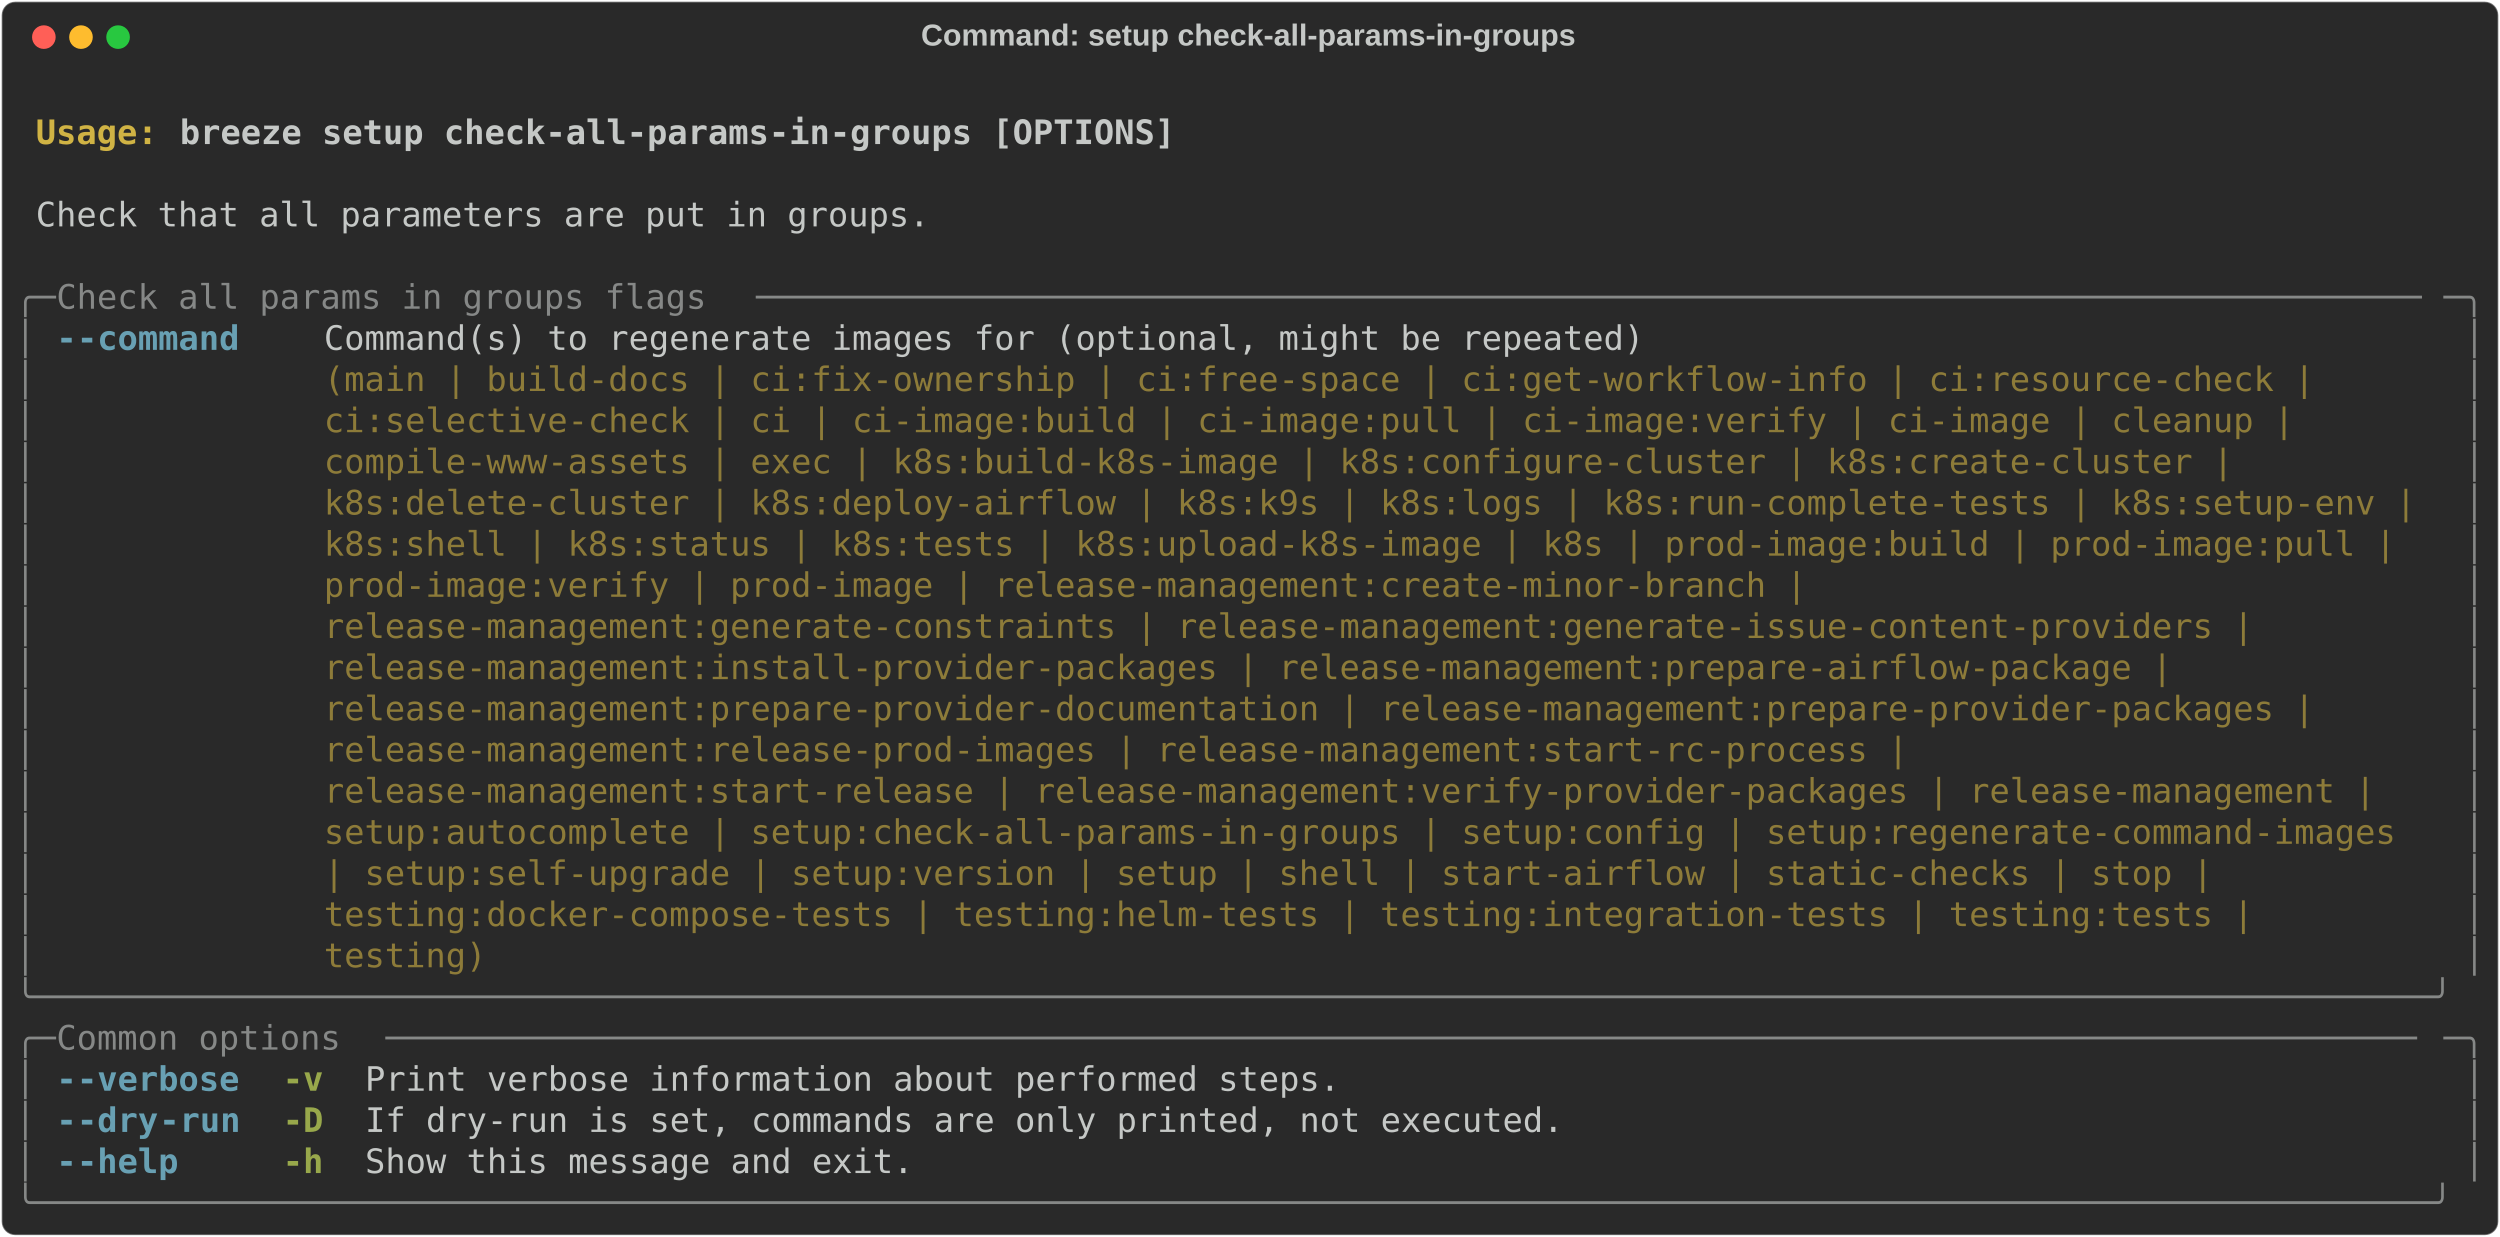
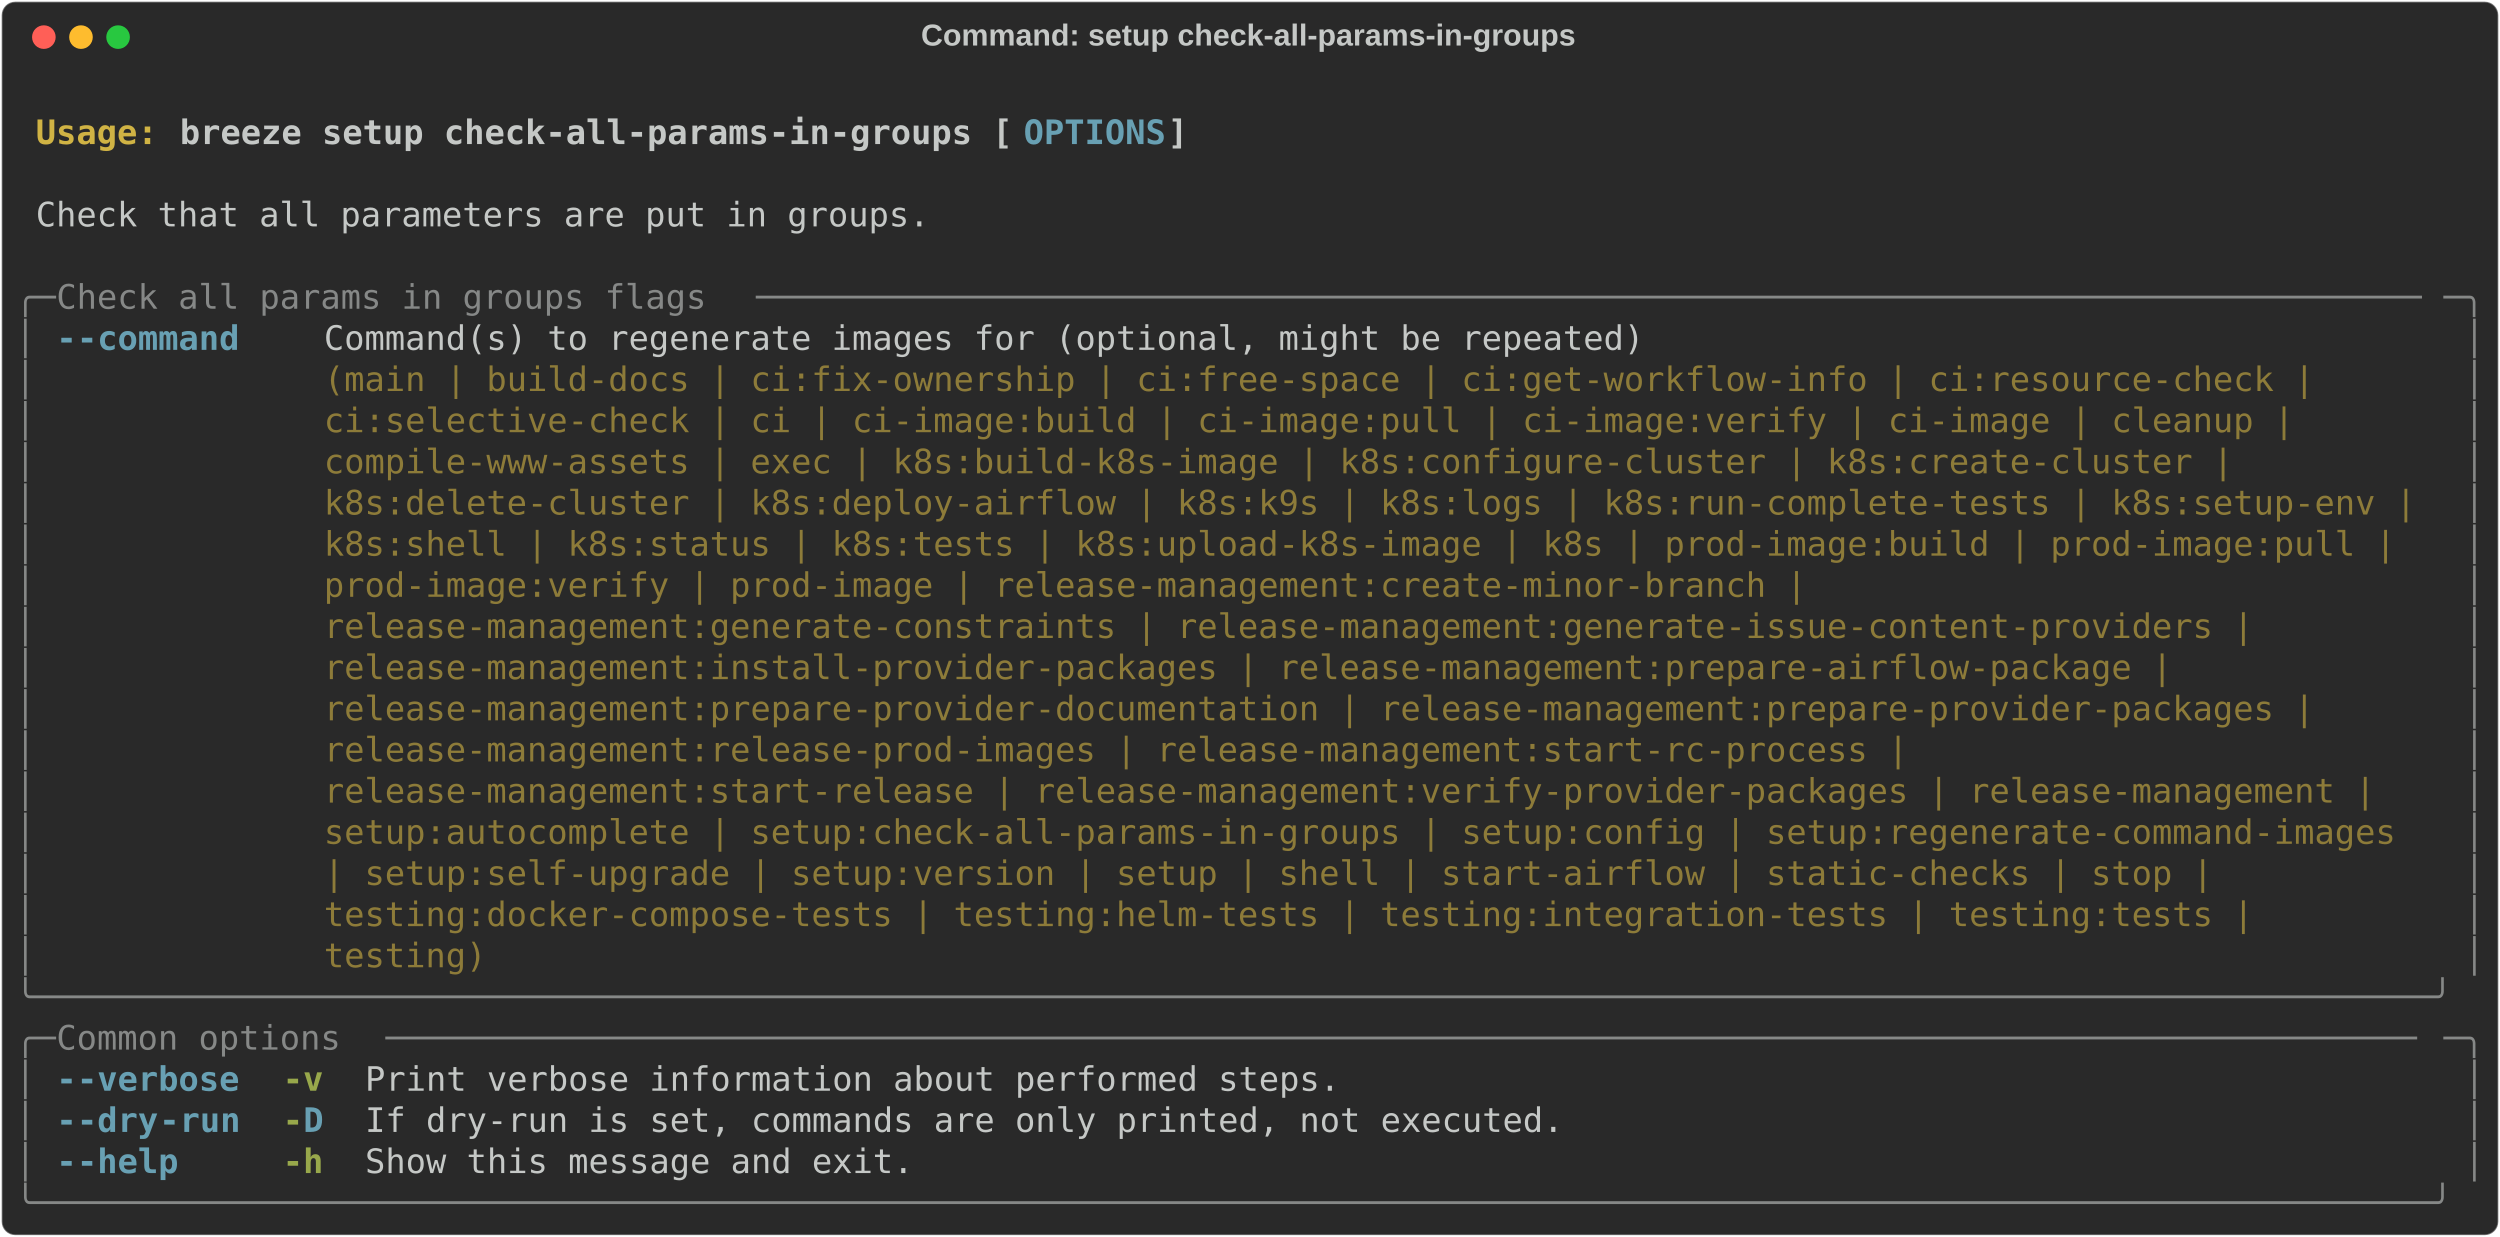
<svg xmlns="http://www.w3.org/2000/svg" class="rich-terminal" viewBox="0 0 1482 733.2">
  <style>

    @font-face {
        font-family: "Fira Code";
        src: local("FiraCode-Regular"),
                url("https://cdnjs.cloudflare.com/ajax/libs/firacode/6.2.0/woff2/FiraCode-Regular.woff2") format("woff2"),
                url("https://cdnjs.cloudflare.com/ajax/libs/firacode/6.2.0/woff/FiraCode-Regular.woff") format("woff");
        font-style: normal;
        font-weight: 400;
    }
    @font-face {
        font-family: "Fira Code";
        src: local("FiraCode-Bold"),
                url("https://cdnjs.cloudflare.com/ajax/libs/firacode/6.2.0/woff2/FiraCode-Bold.woff2") format("woff2"),
                url("https://cdnjs.cloudflare.com/ajax/libs/firacode/6.2.0/woff/FiraCode-Bold.woff") format("woff");
        font-style: bold;
        font-weight: 700;
    }

    .breeze-setup-check-all-params-in-groups-matrix {
        font-family: Fira Code, monospace;
        font-size: 20px;
        line-height: 24.4px;
        font-variant-east-asian: full-width;
    }

    .breeze-setup-check-all-params-in-groups-title {
        font-size: 18px;
        font-weight: bold;
        font-family: arial;
    }

    .breeze-setup-check-all-params-in-groups-r1 { fill: #c5c8c6;font-weight: bold }
.breeze-setup-check-all-params-in-groups-r2 { fill: #c5c8c6 }
.breeze-setup-check-all-params-in-groups-r3 { fill: #d0b344;font-weight: bold }
- .breeze-setup-check-all-params-in-groups-r4 { fill: #868887 }
- .breeze-setup-check-all-params-in-groups-r5 { fill: #68a0b3;font-weight: bold }
+ .breeze-setup-check-all-params-in-groups-r4 { fill: #68a0b3;font-weight: bold }
+ .breeze-setup-check-all-params-in-groups-r5 { fill: #868887 }
.breeze-setup-check-all-params-in-groups-r6 { fill: #8d7b39 }
.breeze-setup-check-all-params-in-groups-r7 { fill: #98a84b;font-weight: bold }
    </style>
  <defs>
    <clipPath id="breeze-setup-check-all-params-in-groups-clip-terminal">
      <rect x="0" y="0" width="1463.0" height="682.2" />
    </clipPath>
    <clipPath id="breeze-setup-check-all-params-in-groups-line-0">
      <rect x="0" y="1.5" width="1464" height="24.65" />
    </clipPath>
    <clipPath id="breeze-setup-check-all-params-in-groups-line-1">
      <rect x="0" y="25.9" width="1464" height="24.65" />
    </clipPath>
    <clipPath id="breeze-setup-check-all-params-in-groups-line-2">
      <rect x="0" y="50.3" width="1464" height="24.65" />
    </clipPath>
    <clipPath id="breeze-setup-check-all-params-in-groups-line-3">
      <rect x="0" y="74.7" width="1464" height="24.65" />
    </clipPath>
    <clipPath id="breeze-setup-check-all-params-in-groups-line-4">
      <rect x="0" y="99.1" width="1464" height="24.65" />
    </clipPath>
    <clipPath id="breeze-setup-check-all-params-in-groups-line-5">
      <rect x="0" y="123.5" width="1464" height="24.65" />
    </clipPath>
    <clipPath id="breeze-setup-check-all-params-in-groups-line-6">
      <rect x="0" y="147.9" width="1464" height="24.65" />
    </clipPath>
    <clipPath id="breeze-setup-check-all-params-in-groups-line-7">
      <rect x="0" y="172.3" width="1464" height="24.65" />
    </clipPath>
    <clipPath id="breeze-setup-check-all-params-in-groups-line-8">
      <rect x="0" y="196.7" width="1464" height="24.65" />
    </clipPath>
    <clipPath id="breeze-setup-check-all-params-in-groups-line-9">
      <rect x="0" y="221.1" width="1464" height="24.65" />
    </clipPath>
    <clipPath id="breeze-setup-check-all-params-in-groups-line-10">
      <rect x="0" y="245.5" width="1464" height="24.65" />
    </clipPath>
    <clipPath id="breeze-setup-check-all-params-in-groups-line-11">
      <rect x="0" y="269.9" width="1464" height="24.65" />
    </clipPath>
    <clipPath id="breeze-setup-check-all-params-in-groups-line-12">
      <rect x="0" y="294.3" width="1464" height="24.65" />
    </clipPath>
    <clipPath id="breeze-setup-check-all-params-in-groups-line-13">
      <rect x="0" y="318.7" width="1464" height="24.65" />
    </clipPath>
    <clipPath id="breeze-setup-check-all-params-in-groups-line-14">
      <rect x="0" y="343.1" width="1464" height="24.65" />
    </clipPath>
    <clipPath id="breeze-setup-check-all-params-in-groups-line-15">
      <rect x="0" y="367.5" width="1464" height="24.65" />
    </clipPath>
    <clipPath id="breeze-setup-check-all-params-in-groups-line-16">
      <rect x="0" y="391.9" width="1464" height="24.65" />
    </clipPath>
    <clipPath id="breeze-setup-check-all-params-in-groups-line-17">
      <rect x="0" y="416.3" width="1464" height="24.65" />
    </clipPath>
    <clipPath id="breeze-setup-check-all-params-in-groups-line-18">
      <rect x="0" y="440.7" width="1464" height="24.65" />
    </clipPath>
    <clipPath id="breeze-setup-check-all-params-in-groups-line-19">
      <rect x="0" y="465.1" width="1464" height="24.65" />
    </clipPath>
    <clipPath id="breeze-setup-check-all-params-in-groups-line-20">
      <rect x="0" y="489.5" width="1464" height="24.65" />
    </clipPath>
    <clipPath id="breeze-setup-check-all-params-in-groups-line-21">
      <rect x="0" y="513.9" width="1464" height="24.65" />
    </clipPath>
    <clipPath id="breeze-setup-check-all-params-in-groups-line-22">
      <rect x="0" y="538.3" width="1464" height="24.65" />
    </clipPath>
    <clipPath id="breeze-setup-check-all-params-in-groups-line-23">
      <rect x="0" y="562.7" width="1464" height="24.65" />
    </clipPath>
    <clipPath id="breeze-setup-check-all-params-in-groups-line-24">
      <rect x="0" y="587.1" width="1464" height="24.65" />
    </clipPath>
    <clipPath id="breeze-setup-check-all-params-in-groups-line-25">
      <rect x="0" y="611.5" width="1464" height="24.65" />
    </clipPath>
    <clipPath id="breeze-setup-check-all-params-in-groups-line-26">
      <rect x="0" y="635.9" width="1464" height="24.65" />
    </clipPath>
  </defs>
  <rect fill="#292929" stroke="rgba(255,255,255,0.35)" stroke-width="1" x="1" y="1" width="1480" height="731.2" rx="8" />
  <text class="breeze-setup-check-all-params-in-groups-title" fill="#c5c8c6" text-anchor="middle" x="740" y="27">Command: setup check-all-params-in-groups</text>
  <g transform="translate(26,22)">
    <circle cx="0" cy="0" r="7" fill="#ff5f57" />
    <circle cx="22" cy="0" r="7" fill="#febc2e" />
    <circle cx="44" cy="0" r="7" fill="#28c840" />
  </g>
  <g transform="translate(9, 41)" clip-path="url(#breeze-setup-check-all-params-in-groups-clip-terminal)">
    <g class="breeze-setup-check-all-params-in-groups-matrix">
      <text class="breeze-setup-check-all-params-in-groups-r2" x="1464" y="20" textLength="12.2" clip-path="url(#breeze-setup-check-all-params-in-groups-line-0)">
</text>
      <text class="breeze-setup-check-all-params-in-groups-r3" x="12.2" y="44.4" textLength="85.4" clip-path="url(#breeze-setup-check-all-params-in-groups-line-1)">Usage: </text>
-       <text class="breeze-setup-check-all-params-in-groups-r1" x="97.6" y="44.4" textLength="597.8" clip-path="url(#breeze-setup-check-all-params-in-groups-line-1)">breeze setup check-all-params-in-groups [OPTIONS]</text>
+       <text class="breeze-setup-check-all-params-in-groups-r1" x="97.6" y="44.4" textLength="500.2" clip-path="url(#breeze-setup-check-all-params-in-groups-line-1)">breeze setup check-all-params-in-groups [</text>
+       <text class="breeze-setup-check-all-params-in-groups-r4" x="597.8" y="44.4" textLength="85.4" clip-path="url(#breeze-setup-check-all-params-in-groups-line-1)">OPTIONS</text>
+       <text class="breeze-setup-check-all-params-in-groups-r1" x="683.2" y="44.4" textLength="12.2" clip-path="url(#breeze-setup-check-all-params-in-groups-line-1)">]</text>
      <text class="breeze-setup-check-all-params-in-groups-r2" x="1464" y="44.4" textLength="12.2" clip-path="url(#breeze-setup-check-all-params-in-groups-line-1)">
</text>
      <text class="breeze-setup-check-all-params-in-groups-r2" x="1464" y="68.8" textLength="12.2" clip-path="url(#breeze-setup-check-all-params-in-groups-line-2)">
</text>
      <text class="breeze-setup-check-all-params-in-groups-r2" x="12.2" y="93.2" textLength="536.8" clip-path="url(#breeze-setup-check-all-params-in-groups-line-3)">Check that all parameters are put in groups.</text>
      <text class="breeze-setup-check-all-params-in-groups-r2" x="1464" y="93.2" textLength="12.2" clip-path="url(#breeze-setup-check-all-params-in-groups-line-3)">
</text>
      <text class="breeze-setup-check-all-params-in-groups-r2" x="1464" y="117.6" textLength="12.2" clip-path="url(#breeze-setup-check-all-params-in-groups-line-4)">
</text>
-       <text class="breeze-setup-check-all-params-in-groups-r4" x="0" y="142" textLength="24.4" clip-path="url(#breeze-setup-check-all-params-in-groups-line-5)">╭─</text>
-       <text class="breeze-setup-check-all-params-in-groups-r4" x="24.4" y="142" textLength="414.8" clip-path="url(#breeze-setup-check-all-params-in-groups-line-5)"> Check all params in groups flags </text>
-       <text class="breeze-setup-check-all-params-in-groups-r4" x="439.2" y="142" textLength="1000.4" clip-path="url(#breeze-setup-check-all-params-in-groups-line-5)">──────────────────────────────────────────────────────────────────────────────────</text>
-       <text class="breeze-setup-check-all-params-in-groups-r4" x="1439.6" y="142" textLength="24.4" clip-path="url(#breeze-setup-check-all-params-in-groups-line-5)">─╮</text>
+       <text class="breeze-setup-check-all-params-in-groups-r5" x="0" y="142" textLength="24.4" clip-path="url(#breeze-setup-check-all-params-in-groups-line-5)">╭─</text>
+       <text class="breeze-setup-check-all-params-in-groups-r5" x="24.4" y="142" textLength="414.8" clip-path="url(#breeze-setup-check-all-params-in-groups-line-5)"> Check all params in groups flags </text>
+       <text class="breeze-setup-check-all-params-in-groups-r5" x="439.2" y="142" textLength="1000.4" clip-path="url(#breeze-setup-check-all-params-in-groups-line-5)">──────────────────────────────────────────────────────────────────────────────────</text>
+       <text class="breeze-setup-check-all-params-in-groups-r5" x="1439.6" y="142" textLength="24.4" clip-path="url(#breeze-setup-check-all-params-in-groups-line-5)">─╮</text>
      <text class="breeze-setup-check-all-params-in-groups-r2" x="1464" y="142" textLength="12.2" clip-path="url(#breeze-setup-check-all-params-in-groups-line-5)">
</text>
-       <text class="breeze-setup-check-all-params-in-groups-r4" x="0" y="166.4" textLength="12.2" clip-path="url(#breeze-setup-check-all-params-in-groups-line-6)">│</text>
-       <text class="breeze-setup-check-all-params-in-groups-r5" x="24.4" y="166.4" textLength="12.2" clip-path="url(#breeze-setup-check-all-params-in-groups-line-6)">-</text>
-       <text class="breeze-setup-check-all-params-in-groups-r5" x="36.6" y="166.4" textLength="97.6" clip-path="url(#breeze-setup-check-all-params-in-groups-line-6)">-command</text>
+       <text class="breeze-setup-check-all-params-in-groups-r5" x="0" y="166.4" textLength="12.2" clip-path="url(#breeze-setup-check-all-params-in-groups-line-6)">│</text>
+       <text class="breeze-setup-check-all-params-in-groups-r4" x="24.4" y="166.4" textLength="12.2" clip-path="url(#breeze-setup-check-all-params-in-groups-line-6)">-</text>
+       <text class="breeze-setup-check-all-params-in-groups-r4" x="36.6" y="166.4" textLength="97.6" clip-path="url(#breeze-setup-check-all-params-in-groups-line-6)">-command</text>
      <text class="breeze-setup-check-all-params-in-groups-r2" x="183" y="166.4" textLength="1256.6" clip-path="url(#breeze-setup-check-all-params-in-groups-line-6)">Command(s) to regenerate images for (optional, might be repeated)                                      </text>
-       <text class="breeze-setup-check-all-params-in-groups-r4" x="1451.8" y="166.4" textLength="12.2" clip-path="url(#breeze-setup-check-all-params-in-groups-line-6)">│</text>
+       <text class="breeze-setup-check-all-params-in-groups-r5" x="1451.8" y="166.4" textLength="12.2" clip-path="url(#breeze-setup-check-all-params-in-groups-line-6)">│</text>
      <text class="breeze-setup-check-all-params-in-groups-r2" x="1464" y="166.4" textLength="12.2" clip-path="url(#breeze-setup-check-all-params-in-groups-line-6)">
</text>
-       <text class="breeze-setup-check-all-params-in-groups-r4" x="0" y="190.8" textLength="12.2" clip-path="url(#breeze-setup-check-all-params-in-groups-line-7)">│</text>
+       <text class="breeze-setup-check-all-params-in-groups-r5" x="0" y="190.8" textLength="12.2" clip-path="url(#breeze-setup-check-all-params-in-groups-line-7)">│</text>
      <text class="breeze-setup-check-all-params-in-groups-r6" x="183" y="190.8" textLength="1256.6" clip-path="url(#breeze-setup-check-all-params-in-groups-line-7)">(main | build-docs | ci:fix-ownership | ci:free-space | ci:get-workflow-info | ci:resource-check |     </text>
-       <text class="breeze-setup-check-all-params-in-groups-r4" x="1451.8" y="190.8" textLength="12.2" clip-path="url(#breeze-setup-check-all-params-in-groups-line-7)">│</text>
+       <text class="breeze-setup-check-all-params-in-groups-r5" x="1451.8" y="190.8" textLength="12.2" clip-path="url(#breeze-setup-check-all-params-in-groups-line-7)">│</text>
      <text class="breeze-setup-check-all-params-in-groups-r2" x="1464" y="190.8" textLength="12.2" clip-path="url(#breeze-setup-check-all-params-in-groups-line-7)">
</text>
-       <text class="breeze-setup-check-all-params-in-groups-r4" x="0" y="215.2" textLength="12.2" clip-path="url(#breeze-setup-check-all-params-in-groups-line-8)">│</text>
+       <text class="breeze-setup-check-all-params-in-groups-r5" x="0" y="215.2" textLength="12.2" clip-path="url(#breeze-setup-check-all-params-in-groups-line-8)">│</text>
      <text class="breeze-setup-check-all-params-in-groups-r6" x="183" y="215.2" textLength="1256.6" clip-path="url(#breeze-setup-check-all-params-in-groups-line-8)">ci:selective-check | ci | ci-image:build | ci-image:pull | ci-image:verify | ci-image | cleanup |      </text>
-       <text class="breeze-setup-check-all-params-in-groups-r4" x="1451.8" y="215.2" textLength="12.2" clip-path="url(#breeze-setup-check-all-params-in-groups-line-8)">│</text>
+       <text class="breeze-setup-check-all-params-in-groups-r5" x="1451.8" y="215.2" textLength="12.2" clip-path="url(#breeze-setup-check-all-params-in-groups-line-8)">│</text>
      <text class="breeze-setup-check-all-params-in-groups-r2" x="1464" y="215.2" textLength="12.2" clip-path="url(#breeze-setup-check-all-params-in-groups-line-8)">
</text>
-       <text class="breeze-setup-check-all-params-in-groups-r4" x="0" y="239.6" textLength="12.2" clip-path="url(#breeze-setup-check-all-params-in-groups-line-9)">│</text>
+       <text class="breeze-setup-check-all-params-in-groups-r5" x="0" y="239.6" textLength="12.2" clip-path="url(#breeze-setup-check-all-params-in-groups-line-9)">│</text>
      <text class="breeze-setup-check-all-params-in-groups-r6" x="183" y="239.6" textLength="1256.6" clip-path="url(#breeze-setup-check-all-params-in-groups-line-9)">compile-www-assets | exec | k8s:build-k8s-image | k8s:configure-cluster | k8s:create-cluster |         </text>
-       <text class="breeze-setup-check-all-params-in-groups-r4" x="1451.8" y="239.6" textLength="12.2" clip-path="url(#breeze-setup-check-all-params-in-groups-line-9)">│</text>
+       <text class="breeze-setup-check-all-params-in-groups-r5" x="1451.8" y="239.6" textLength="12.2" clip-path="url(#breeze-setup-check-all-params-in-groups-line-9)">│</text>
      <text class="breeze-setup-check-all-params-in-groups-r2" x="1464" y="239.6" textLength="12.2" clip-path="url(#breeze-setup-check-all-params-in-groups-line-9)">
</text>
-       <text class="breeze-setup-check-all-params-in-groups-r4" x="0" y="264" textLength="12.2" clip-path="url(#breeze-setup-check-all-params-in-groups-line-10)">│</text>
+       <text class="breeze-setup-check-all-params-in-groups-r5" x="0" y="264" textLength="12.2" clip-path="url(#breeze-setup-check-all-params-in-groups-line-10)">│</text>
      <text class="breeze-setup-check-all-params-in-groups-r6" x="183" y="264" textLength="1256.6" clip-path="url(#breeze-setup-check-all-params-in-groups-line-10)">k8s:delete-cluster | k8s:deploy-airflow | k8s:k9s | k8s:logs | k8s:run-complete-tests | k8s:setup-env |</text>
-       <text class="breeze-setup-check-all-params-in-groups-r4" x="1451.8" y="264" textLength="12.2" clip-path="url(#breeze-setup-check-all-params-in-groups-line-10)">│</text>
+       <text class="breeze-setup-check-all-params-in-groups-r5" x="1451.8" y="264" textLength="12.2" clip-path="url(#breeze-setup-check-all-params-in-groups-line-10)">│</text>
      <text class="breeze-setup-check-all-params-in-groups-r2" x="1464" y="264" textLength="12.2" clip-path="url(#breeze-setup-check-all-params-in-groups-line-10)">
</text>
-       <text class="breeze-setup-check-all-params-in-groups-r4" x="0" y="288.4" textLength="12.2" clip-path="url(#breeze-setup-check-all-params-in-groups-line-11)">│</text>
+       <text class="breeze-setup-check-all-params-in-groups-r5" x="0" y="288.4" textLength="12.2" clip-path="url(#breeze-setup-check-all-params-in-groups-line-11)">│</text>
      <text class="breeze-setup-check-all-params-in-groups-r6" x="183" y="288.4" textLength="1256.6" clip-path="url(#breeze-setup-check-all-params-in-groups-line-11)">k8s:shell | k8s:status | k8s:tests | k8s:upload-k8s-image | k8s | prod-image:build | prod-image:pull | </text>
-       <text class="breeze-setup-check-all-params-in-groups-r4" x="1451.8" y="288.4" textLength="12.2" clip-path="url(#breeze-setup-check-all-params-in-groups-line-11)">│</text>
+       <text class="breeze-setup-check-all-params-in-groups-r5" x="1451.8" y="288.4" textLength="12.2" clip-path="url(#breeze-setup-check-all-params-in-groups-line-11)">│</text>
      <text class="breeze-setup-check-all-params-in-groups-r2" x="1464" y="288.4" textLength="12.2" clip-path="url(#breeze-setup-check-all-params-in-groups-line-11)">
</text>
-       <text class="breeze-setup-check-all-params-in-groups-r4" x="0" y="312.8" textLength="12.2" clip-path="url(#breeze-setup-check-all-params-in-groups-line-12)">│</text>
+       <text class="breeze-setup-check-all-params-in-groups-r5" x="0" y="312.8" textLength="12.2" clip-path="url(#breeze-setup-check-all-params-in-groups-line-12)">│</text>
      <text class="breeze-setup-check-all-params-in-groups-r6" x="183" y="312.8" textLength="1256.6" clip-path="url(#breeze-setup-check-all-params-in-groups-line-12)">prod-image:verify | prod-image | release-management:create-minor-branch |                              </text>
-       <text class="breeze-setup-check-all-params-in-groups-r4" x="1451.8" y="312.8" textLength="12.2" clip-path="url(#breeze-setup-check-all-params-in-groups-line-12)">│</text>
+       <text class="breeze-setup-check-all-params-in-groups-r5" x="1451.8" y="312.8" textLength="12.2" clip-path="url(#breeze-setup-check-all-params-in-groups-line-12)">│</text>
      <text class="breeze-setup-check-all-params-in-groups-r2" x="1464" y="312.8" textLength="12.2" clip-path="url(#breeze-setup-check-all-params-in-groups-line-12)">
</text>
-       <text class="breeze-setup-check-all-params-in-groups-r4" x="0" y="337.2" textLength="12.2" clip-path="url(#breeze-setup-check-all-params-in-groups-line-13)">│</text>
+       <text class="breeze-setup-check-all-params-in-groups-r5" x="0" y="337.2" textLength="12.2" clip-path="url(#breeze-setup-check-all-params-in-groups-line-13)">│</text>
      <text class="breeze-setup-check-all-params-in-groups-r6" x="183" y="337.2" textLength="1256.6" clip-path="url(#breeze-setup-check-all-params-in-groups-line-13)">release-management:generate-constraints | release-management:generate-issue-content-providers |        </text>
-       <text class="breeze-setup-check-all-params-in-groups-r4" x="1451.8" y="337.2" textLength="12.2" clip-path="url(#breeze-setup-check-all-params-in-groups-line-13)">│</text>
+       <text class="breeze-setup-check-all-params-in-groups-r5" x="1451.8" y="337.2" textLength="12.2" clip-path="url(#breeze-setup-check-all-params-in-groups-line-13)">│</text>
      <text class="breeze-setup-check-all-params-in-groups-r2" x="1464" y="337.2" textLength="12.2" clip-path="url(#breeze-setup-check-all-params-in-groups-line-13)">
</text>
-       <text class="breeze-setup-check-all-params-in-groups-r4" x="0" y="361.6" textLength="12.2" clip-path="url(#breeze-setup-check-all-params-in-groups-line-14)">│</text>
+       <text class="breeze-setup-check-all-params-in-groups-r5" x="0" y="361.6" textLength="12.2" clip-path="url(#breeze-setup-check-all-params-in-groups-line-14)">│</text>
      <text class="breeze-setup-check-all-params-in-groups-r6" x="183" y="361.6" textLength="1256.6" clip-path="url(#breeze-setup-check-all-params-in-groups-line-14)">release-management:install-provider-packages | release-management:prepare-airflow-package |            </text>
-       <text class="breeze-setup-check-all-params-in-groups-r4" x="1451.8" y="361.6" textLength="12.2" clip-path="url(#breeze-setup-check-all-params-in-groups-line-14)">│</text>
+       <text class="breeze-setup-check-all-params-in-groups-r5" x="1451.8" y="361.6" textLength="12.2" clip-path="url(#breeze-setup-check-all-params-in-groups-line-14)">│</text>
      <text class="breeze-setup-check-all-params-in-groups-r2" x="1464" y="361.6" textLength="12.2" clip-path="url(#breeze-setup-check-all-params-in-groups-line-14)">
</text>
-       <text class="breeze-setup-check-all-params-in-groups-r4" x="0" y="386" textLength="12.2" clip-path="url(#breeze-setup-check-all-params-in-groups-line-15)">│</text>
+       <text class="breeze-setup-check-all-params-in-groups-r5" x="0" y="386" textLength="12.2" clip-path="url(#breeze-setup-check-all-params-in-groups-line-15)">│</text>
      <text class="breeze-setup-check-all-params-in-groups-r6" x="183" y="386" textLength="1256.6" clip-path="url(#breeze-setup-check-all-params-in-groups-line-15)">release-management:prepare-provider-documentation | release-management:prepare-provider-packages |     </text>
-       <text class="breeze-setup-check-all-params-in-groups-r4" x="1451.8" y="386" textLength="12.2" clip-path="url(#breeze-setup-check-all-params-in-groups-line-15)">│</text>
+       <text class="breeze-setup-check-all-params-in-groups-r5" x="1451.8" y="386" textLength="12.2" clip-path="url(#breeze-setup-check-all-params-in-groups-line-15)">│</text>
      <text class="breeze-setup-check-all-params-in-groups-r2" x="1464" y="386" textLength="12.2" clip-path="url(#breeze-setup-check-all-params-in-groups-line-15)">
</text>
-       <text class="breeze-setup-check-all-params-in-groups-r4" x="0" y="410.4" textLength="12.2" clip-path="url(#breeze-setup-check-all-params-in-groups-line-16)">│</text>
+       <text class="breeze-setup-check-all-params-in-groups-r5" x="0" y="410.4" textLength="12.2" clip-path="url(#breeze-setup-check-all-params-in-groups-line-16)">│</text>
      <text class="breeze-setup-check-all-params-in-groups-r6" x="183" y="410.4" textLength="1256.6" clip-path="url(#breeze-setup-check-all-params-in-groups-line-16)">release-management:release-prod-images | release-management:start-rc-process |                         </text>
-       <text class="breeze-setup-check-all-params-in-groups-r4" x="1451.8" y="410.4" textLength="12.2" clip-path="url(#breeze-setup-check-all-params-in-groups-line-16)">│</text>
+       <text class="breeze-setup-check-all-params-in-groups-r5" x="1451.8" y="410.4" textLength="12.2" clip-path="url(#breeze-setup-check-all-params-in-groups-line-16)">│</text>
      <text class="breeze-setup-check-all-params-in-groups-r2" x="1464" y="410.4" textLength="12.2" clip-path="url(#breeze-setup-check-all-params-in-groups-line-16)">
</text>
-       <text class="breeze-setup-check-all-params-in-groups-r4" x="0" y="434.8" textLength="12.2" clip-path="url(#breeze-setup-check-all-params-in-groups-line-17)">│</text>
+       <text class="breeze-setup-check-all-params-in-groups-r5" x="0" y="434.8" textLength="12.2" clip-path="url(#breeze-setup-check-all-params-in-groups-line-17)">│</text>
      <text class="breeze-setup-check-all-params-in-groups-r6" x="183" y="434.8" textLength="1256.6" clip-path="url(#breeze-setup-check-all-params-in-groups-line-17)">release-management:start-release | release-management:verify-provider-packages | release-management |  </text>
-       <text class="breeze-setup-check-all-params-in-groups-r4" x="1451.8" y="434.8" textLength="12.2" clip-path="url(#breeze-setup-check-all-params-in-groups-line-17)">│</text>
+       <text class="breeze-setup-check-all-params-in-groups-r5" x="1451.8" y="434.8" textLength="12.2" clip-path="url(#breeze-setup-check-all-params-in-groups-line-17)">│</text>
      <text class="breeze-setup-check-all-params-in-groups-r2" x="1464" y="434.8" textLength="12.2" clip-path="url(#breeze-setup-check-all-params-in-groups-line-17)">
</text>
-       <text class="breeze-setup-check-all-params-in-groups-r4" x="0" y="459.2" textLength="12.2" clip-path="url(#breeze-setup-check-all-params-in-groups-line-18)">│</text>
+       <text class="breeze-setup-check-all-params-in-groups-r5" x="0" y="459.2" textLength="12.2" clip-path="url(#breeze-setup-check-all-params-in-groups-line-18)">│</text>
      <text class="breeze-setup-check-all-params-in-groups-r6" x="183" y="459.2" textLength="1256.6" clip-path="url(#breeze-setup-check-all-params-in-groups-line-18)">setup:autocomplete | setup:check-all-params-in-groups | setup:config | setup:regenerate-command-images </text>
-       <text class="breeze-setup-check-all-params-in-groups-r4" x="1451.8" y="459.2" textLength="12.2" clip-path="url(#breeze-setup-check-all-params-in-groups-line-18)">│</text>
+       <text class="breeze-setup-check-all-params-in-groups-r5" x="1451.8" y="459.2" textLength="12.2" clip-path="url(#breeze-setup-check-all-params-in-groups-line-18)">│</text>
      <text class="breeze-setup-check-all-params-in-groups-r2" x="1464" y="459.2" textLength="12.2" clip-path="url(#breeze-setup-check-all-params-in-groups-line-18)">
</text>
-       <text class="breeze-setup-check-all-params-in-groups-r4" x="0" y="483.6" textLength="12.2" clip-path="url(#breeze-setup-check-all-params-in-groups-line-19)">│</text>
+       <text class="breeze-setup-check-all-params-in-groups-r5" x="0" y="483.6" textLength="12.2" clip-path="url(#breeze-setup-check-all-params-in-groups-line-19)">│</text>
      <text class="breeze-setup-check-all-params-in-groups-r6" x="183" y="483.6" textLength="1256.6" clip-path="url(#breeze-setup-check-all-params-in-groups-line-19)">| setup:self-upgrade | setup:version | setup | shell | start-airflow | static-checks | stop |          </text>
-       <text class="breeze-setup-check-all-params-in-groups-r4" x="1451.8" y="483.6" textLength="12.2" clip-path="url(#breeze-setup-check-all-params-in-groups-line-19)">│</text>
+       <text class="breeze-setup-check-all-params-in-groups-r5" x="1451.8" y="483.6" textLength="12.2" clip-path="url(#breeze-setup-check-all-params-in-groups-line-19)">│</text>
      <text class="breeze-setup-check-all-params-in-groups-r2" x="1464" y="483.6" textLength="12.2" clip-path="url(#breeze-setup-check-all-params-in-groups-line-19)">
</text>
-       <text class="breeze-setup-check-all-params-in-groups-r4" x="0" y="508" textLength="12.2" clip-path="url(#breeze-setup-check-all-params-in-groups-line-20)">│</text>
+       <text class="breeze-setup-check-all-params-in-groups-r5" x="0" y="508" textLength="12.2" clip-path="url(#breeze-setup-check-all-params-in-groups-line-20)">│</text>
      <text class="breeze-setup-check-all-params-in-groups-r6" x="183" y="508" textLength="1256.6" clip-path="url(#breeze-setup-check-all-params-in-groups-line-20)">testing:docker-compose-tests | testing:helm-tests | testing:integration-tests | testing:tests |        </text>
-       <text class="breeze-setup-check-all-params-in-groups-r4" x="1451.8" y="508" textLength="12.2" clip-path="url(#breeze-setup-check-all-params-in-groups-line-20)">│</text>
+       <text class="breeze-setup-check-all-params-in-groups-r5" x="1451.8" y="508" textLength="12.2" clip-path="url(#breeze-setup-check-all-params-in-groups-line-20)">│</text>
      <text class="breeze-setup-check-all-params-in-groups-r2" x="1464" y="508" textLength="12.2" clip-path="url(#breeze-setup-check-all-params-in-groups-line-20)">
</text>
-       <text class="breeze-setup-check-all-params-in-groups-r4" x="0" y="532.4" textLength="12.2" clip-path="url(#breeze-setup-check-all-params-in-groups-line-21)">│</text>
+       <text class="breeze-setup-check-all-params-in-groups-r5" x="0" y="532.4" textLength="12.2" clip-path="url(#breeze-setup-check-all-params-in-groups-line-21)">│</text>
      <text class="breeze-setup-check-all-params-in-groups-r6" x="183" y="532.4" textLength="1256.6" clip-path="url(#breeze-setup-check-all-params-in-groups-line-21)">testing)                                                                                               </text>
-       <text class="breeze-setup-check-all-params-in-groups-r4" x="1451.8" y="532.4" textLength="12.2" clip-path="url(#breeze-setup-check-all-params-in-groups-line-21)">│</text>
+       <text class="breeze-setup-check-all-params-in-groups-r5" x="1451.8" y="532.4" textLength="12.2" clip-path="url(#breeze-setup-check-all-params-in-groups-line-21)">│</text>
      <text class="breeze-setup-check-all-params-in-groups-r2" x="1464" y="532.4" textLength="12.2" clip-path="url(#breeze-setup-check-all-params-in-groups-line-21)">
</text>
-       <text class="breeze-setup-check-all-params-in-groups-r4" x="0" y="556.8" textLength="1464" clip-path="url(#breeze-setup-check-all-params-in-groups-line-22)">╰──────────────────────────────────────────────────────────────────────────────────────────────────────────────────────╯</text>
+       <text class="breeze-setup-check-all-params-in-groups-r5" x="0" y="556.8" textLength="1464" clip-path="url(#breeze-setup-check-all-params-in-groups-line-22)">╰──────────────────────────────────────────────────────────────────────────────────────────────────────────────────────╯</text>
      <text class="breeze-setup-check-all-params-in-groups-r2" x="1464" y="556.8" textLength="12.2" clip-path="url(#breeze-setup-check-all-params-in-groups-line-22)">
</text>
-       <text class="breeze-setup-check-all-params-in-groups-r4" x="0" y="581.2" textLength="24.4" clip-path="url(#breeze-setup-check-all-params-in-groups-line-23)">╭─</text>
-       <text class="breeze-setup-check-all-params-in-groups-r4" x="24.4" y="581.2" textLength="195.2" clip-path="url(#breeze-setup-check-all-params-in-groups-line-23)"> Common options </text>
-       <text class="breeze-setup-check-all-params-in-groups-r4" x="219.6" y="581.2" textLength="1220" clip-path="url(#breeze-setup-check-all-params-in-groups-line-23)">────────────────────────────────────────────────────────────────────────────────────────────────────</text>
-       <text class="breeze-setup-check-all-params-in-groups-r4" x="1439.6" y="581.2" textLength="24.4" clip-path="url(#breeze-setup-check-all-params-in-groups-line-23)">─╮</text>
+       <text class="breeze-setup-check-all-params-in-groups-r5" x="0" y="581.2" textLength="24.4" clip-path="url(#breeze-setup-check-all-params-in-groups-line-23)">╭─</text>
+       <text class="breeze-setup-check-all-params-in-groups-r5" x="24.4" y="581.2" textLength="195.2" clip-path="url(#breeze-setup-check-all-params-in-groups-line-23)"> Common options </text>
+       <text class="breeze-setup-check-all-params-in-groups-r5" x="219.6" y="581.2" textLength="1220" clip-path="url(#breeze-setup-check-all-params-in-groups-line-23)">────────────────────────────────────────────────────────────────────────────────────────────────────</text>
+       <text class="breeze-setup-check-all-params-in-groups-r5" x="1439.6" y="581.2" textLength="24.4" clip-path="url(#breeze-setup-check-all-params-in-groups-line-23)">─╮</text>
      <text class="breeze-setup-check-all-params-in-groups-r2" x="1464" y="581.2" textLength="12.2" clip-path="url(#breeze-setup-check-all-params-in-groups-line-23)">
</text>
-       <text class="breeze-setup-check-all-params-in-groups-r4" x="0" y="605.6" textLength="12.2" clip-path="url(#breeze-setup-check-all-params-in-groups-line-24)">│</text>
-       <text class="breeze-setup-check-all-params-in-groups-r5" x="24.4" y="605.6" textLength="12.2" clip-path="url(#breeze-setup-check-all-params-in-groups-line-24)">-</text>
-       <text class="breeze-setup-check-all-params-in-groups-r5" x="36.6" y="605.6" textLength="97.6" clip-path="url(#breeze-setup-check-all-params-in-groups-line-24)">-verbose</text>
+       <text class="breeze-setup-check-all-params-in-groups-r5" x="0" y="605.6" textLength="12.2" clip-path="url(#breeze-setup-check-all-params-in-groups-line-24)">│</text>
+       <text class="breeze-setup-check-all-params-in-groups-r4" x="24.4" y="605.6" textLength="12.2" clip-path="url(#breeze-setup-check-all-params-in-groups-line-24)">-</text>
+       <text class="breeze-setup-check-all-params-in-groups-r4" x="36.6" y="605.6" textLength="97.6" clip-path="url(#breeze-setup-check-all-params-in-groups-line-24)">-verbose</text>
      <text class="breeze-setup-check-all-params-in-groups-r7" x="158.6" y="605.6" textLength="24.4" clip-path="url(#breeze-setup-check-all-params-in-groups-line-24)">-v</text>
      <text class="breeze-setup-check-all-params-in-groups-r2" x="207.4" y="605.6" textLength="585.6" clip-path="url(#breeze-setup-check-all-params-in-groups-line-24)">Print verbose information about performed steps.</text>
-       <text class="breeze-setup-check-all-params-in-groups-r4" x="1451.8" y="605.6" textLength="12.2" clip-path="url(#breeze-setup-check-all-params-in-groups-line-24)">│</text>
+       <text class="breeze-setup-check-all-params-in-groups-r5" x="1451.8" y="605.6" textLength="12.2" clip-path="url(#breeze-setup-check-all-params-in-groups-line-24)">│</text>
      <text class="breeze-setup-check-all-params-in-groups-r2" x="1464" y="605.6" textLength="12.2" clip-path="url(#breeze-setup-check-all-params-in-groups-line-24)">
</text>
-       <text class="breeze-setup-check-all-params-in-groups-r4" x="0" y="630" textLength="12.2" clip-path="url(#breeze-setup-check-all-params-in-groups-line-25)">│</text>
-       <text class="breeze-setup-check-all-params-in-groups-r5" x="24.4" y="630" textLength="12.2" clip-path="url(#breeze-setup-check-all-params-in-groups-line-25)">-</text>
-       <text class="breeze-setup-check-all-params-in-groups-r5" x="36.6" y="630" textLength="48.8" clip-path="url(#breeze-setup-check-all-params-in-groups-line-25)">-dry</text>
-       <text class="breeze-setup-check-all-params-in-groups-r5" x="85.4" y="630" textLength="48.8" clip-path="url(#breeze-setup-check-all-params-in-groups-line-25)">-run</text>
-       <text class="breeze-setup-check-all-params-in-groups-r7" x="158.6" y="630" textLength="24.4" clip-path="url(#breeze-setup-check-all-params-in-groups-line-25)">-D</text>
+       <text class="breeze-setup-check-all-params-in-groups-r5" x="0" y="630" textLength="12.2" clip-path="url(#breeze-setup-check-all-params-in-groups-line-25)">│</text>
+       <text class="breeze-setup-check-all-params-in-groups-r4" x="24.4" y="630" textLength="12.2" clip-path="url(#breeze-setup-check-all-params-in-groups-line-25)">-</text>
+       <text class="breeze-setup-check-all-params-in-groups-r4" x="36.6" y="630" textLength="48.8" clip-path="url(#breeze-setup-check-all-params-in-groups-line-25)">-dry</text>
+       <text class="breeze-setup-check-all-params-in-groups-r4" x="85.4" y="630" textLength="48.8" clip-path="url(#breeze-setup-check-all-params-in-groups-line-25)">-run</text>
+       <text class="breeze-setup-check-all-params-in-groups-r7" x="158.6" y="630" textLength="12.2" clip-path="url(#breeze-setup-check-all-params-in-groups-line-25)">-</text>
+       <text class="breeze-setup-check-all-params-in-groups-r4" x="170.8" y="630" textLength="12.2" clip-path="url(#breeze-setup-check-all-params-in-groups-line-25)">D</text>
      <text class="breeze-setup-check-all-params-in-groups-r2" x="207.4" y="630" textLength="719.8" clip-path="url(#breeze-setup-check-all-params-in-groups-line-25)">If dry-run is set, commands are only printed, not executed.</text>
-       <text class="breeze-setup-check-all-params-in-groups-r4" x="1451.8" y="630" textLength="12.2" clip-path="url(#breeze-setup-check-all-params-in-groups-line-25)">│</text>
+       <text class="breeze-setup-check-all-params-in-groups-r5" x="1451.8" y="630" textLength="12.2" clip-path="url(#breeze-setup-check-all-params-in-groups-line-25)">│</text>
      <text class="breeze-setup-check-all-params-in-groups-r2" x="1464" y="630" textLength="12.2" clip-path="url(#breeze-setup-check-all-params-in-groups-line-25)">
</text>
-       <text class="breeze-setup-check-all-params-in-groups-r4" x="0" y="654.4" textLength="12.2" clip-path="url(#breeze-setup-check-all-params-in-groups-line-26)">│</text>
-       <text class="breeze-setup-check-all-params-in-groups-r5" x="24.4" y="654.4" textLength="12.2" clip-path="url(#breeze-setup-check-all-params-in-groups-line-26)">-</text>
-       <text class="breeze-setup-check-all-params-in-groups-r5" x="36.6" y="654.4" textLength="61" clip-path="url(#breeze-setup-check-all-params-in-groups-line-26)">-help</text>
+       <text class="breeze-setup-check-all-params-in-groups-r5" x="0" y="654.4" textLength="12.2" clip-path="url(#breeze-setup-check-all-params-in-groups-line-26)">│</text>
+       <text class="breeze-setup-check-all-params-in-groups-r4" x="24.4" y="654.4" textLength="12.2" clip-path="url(#breeze-setup-check-all-params-in-groups-line-26)">-</text>
+       <text class="breeze-setup-check-all-params-in-groups-r4" x="36.6" y="654.4" textLength="61" clip-path="url(#breeze-setup-check-all-params-in-groups-line-26)">-help</text>
      <text class="breeze-setup-check-all-params-in-groups-r7" x="158.6" y="654.4" textLength="24.4" clip-path="url(#breeze-setup-check-all-params-in-groups-line-26)">-h</text>
      <text class="breeze-setup-check-all-params-in-groups-r2" x="207.4" y="654.4" textLength="329.4" clip-path="url(#breeze-setup-check-all-params-in-groups-line-26)">Show this message and exit.</text>
-       <text class="breeze-setup-check-all-params-in-groups-r4" x="1451.8" y="654.4" textLength="12.2" clip-path="url(#breeze-setup-check-all-params-in-groups-line-26)">│</text>
+       <text class="breeze-setup-check-all-params-in-groups-r5" x="1451.8" y="654.4" textLength="12.2" clip-path="url(#breeze-setup-check-all-params-in-groups-line-26)">│</text>
      <text class="breeze-setup-check-all-params-in-groups-r2" x="1464" y="654.4" textLength="12.2" clip-path="url(#breeze-setup-check-all-params-in-groups-line-26)">
</text>
-       <text class="breeze-setup-check-all-params-in-groups-r4" x="0" y="678.8" textLength="1464" clip-path="url(#breeze-setup-check-all-params-in-groups-line-27)">╰──────────────────────────────────────────────────────────────────────────────────────────────────────────────────────╯</text>
+       <text class="breeze-setup-check-all-params-in-groups-r5" x="0" y="678.8" textLength="1464" clip-path="url(#breeze-setup-check-all-params-in-groups-line-27)">╰──────────────────────────────────────────────────────────────────────────────────────────────────────────────────────╯</text>
      <text class="breeze-setup-check-all-params-in-groups-r2" x="1464" y="678.8" textLength="12.2" clip-path="url(#breeze-setup-check-all-params-in-groups-line-27)">
</text>
    </g>
  </g>
</svg>
